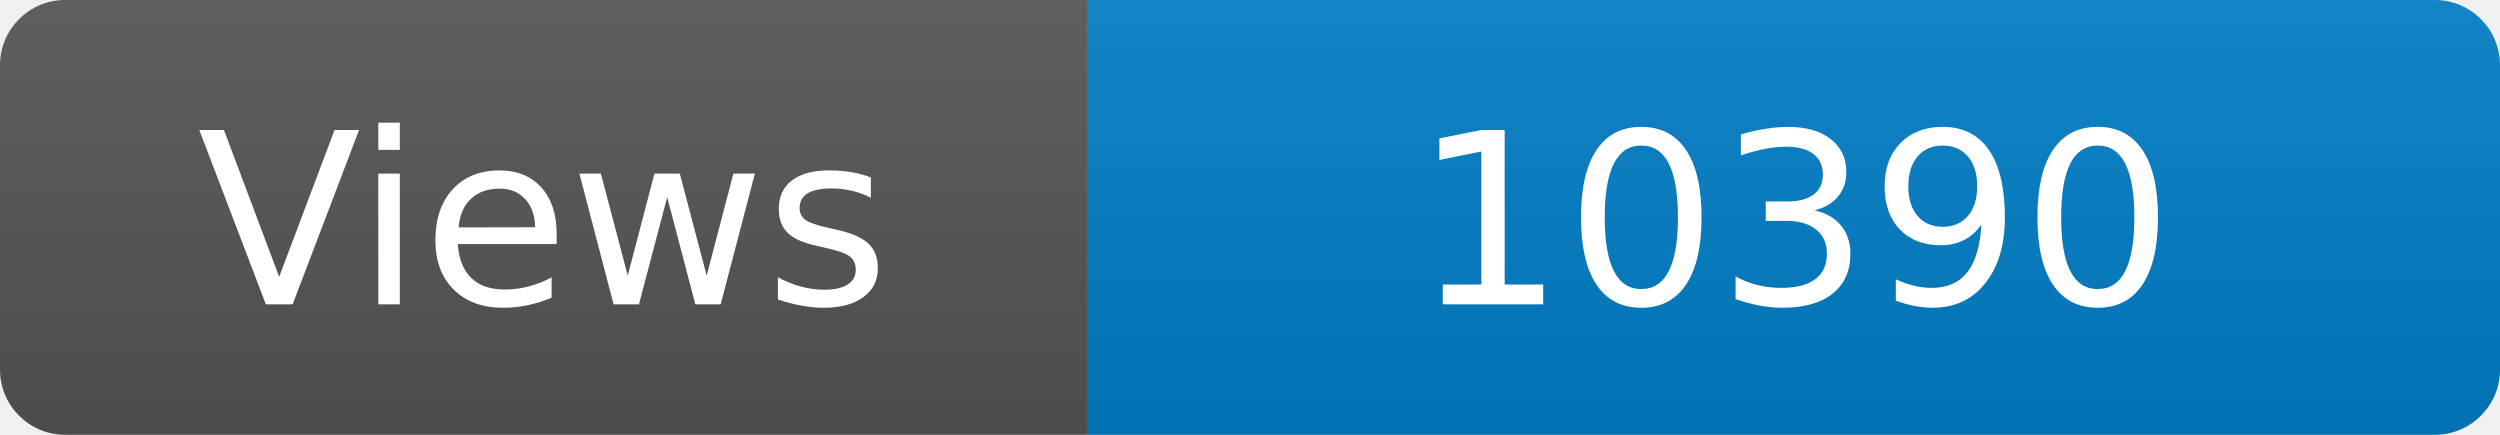
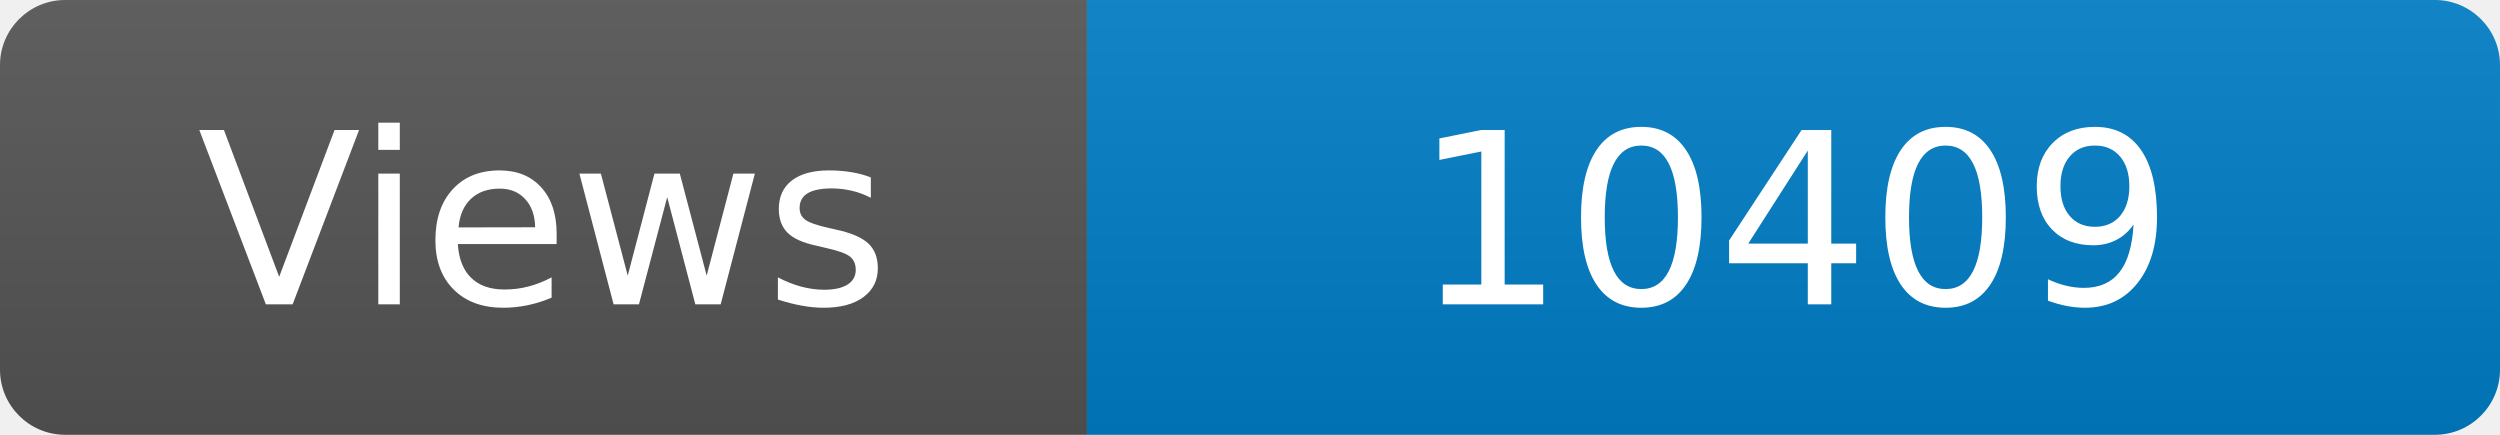
<svg xmlns="http://www.w3.org/2000/svg" width="115" height="20" role="img" aria-label="Maintained?: yes">
  <linearGradient id="s" x2="0" y2="100%">
    <stop offset="0" stop-color="#bbb" stop-opacity=".1" />
    <stop offset="1" stop-opacity=".1" />
  </linearGradient>
  <clipPath id="r">
    <rect width="115" height="20" rx="3" fill="#fff" />
  </clipPath>
  <g clip-path="url(#r)">
    <rect width="50" height="20" fill="#555" />
    <rect x="50" width="160" height="20" fill="#007ec6" />
    <rect width="115" height="20" fill="url(#s)" />
  </g>
  <g fill="#fff" text-anchor="middle" font-family="Verdana,Geneva,DejaVu Sans,sans-serif" font-size="110">
    <text x="250" y="140" transform="scale(.1)" fill="#fff">Views</text>
-     <text x="825" y="140" transform="scale(.1)" fill="#fff">10390</text>
+     <text x="825" y="140" transform="scale(.1)" fill="#fff">10409</text>
  </g>
</svg>
